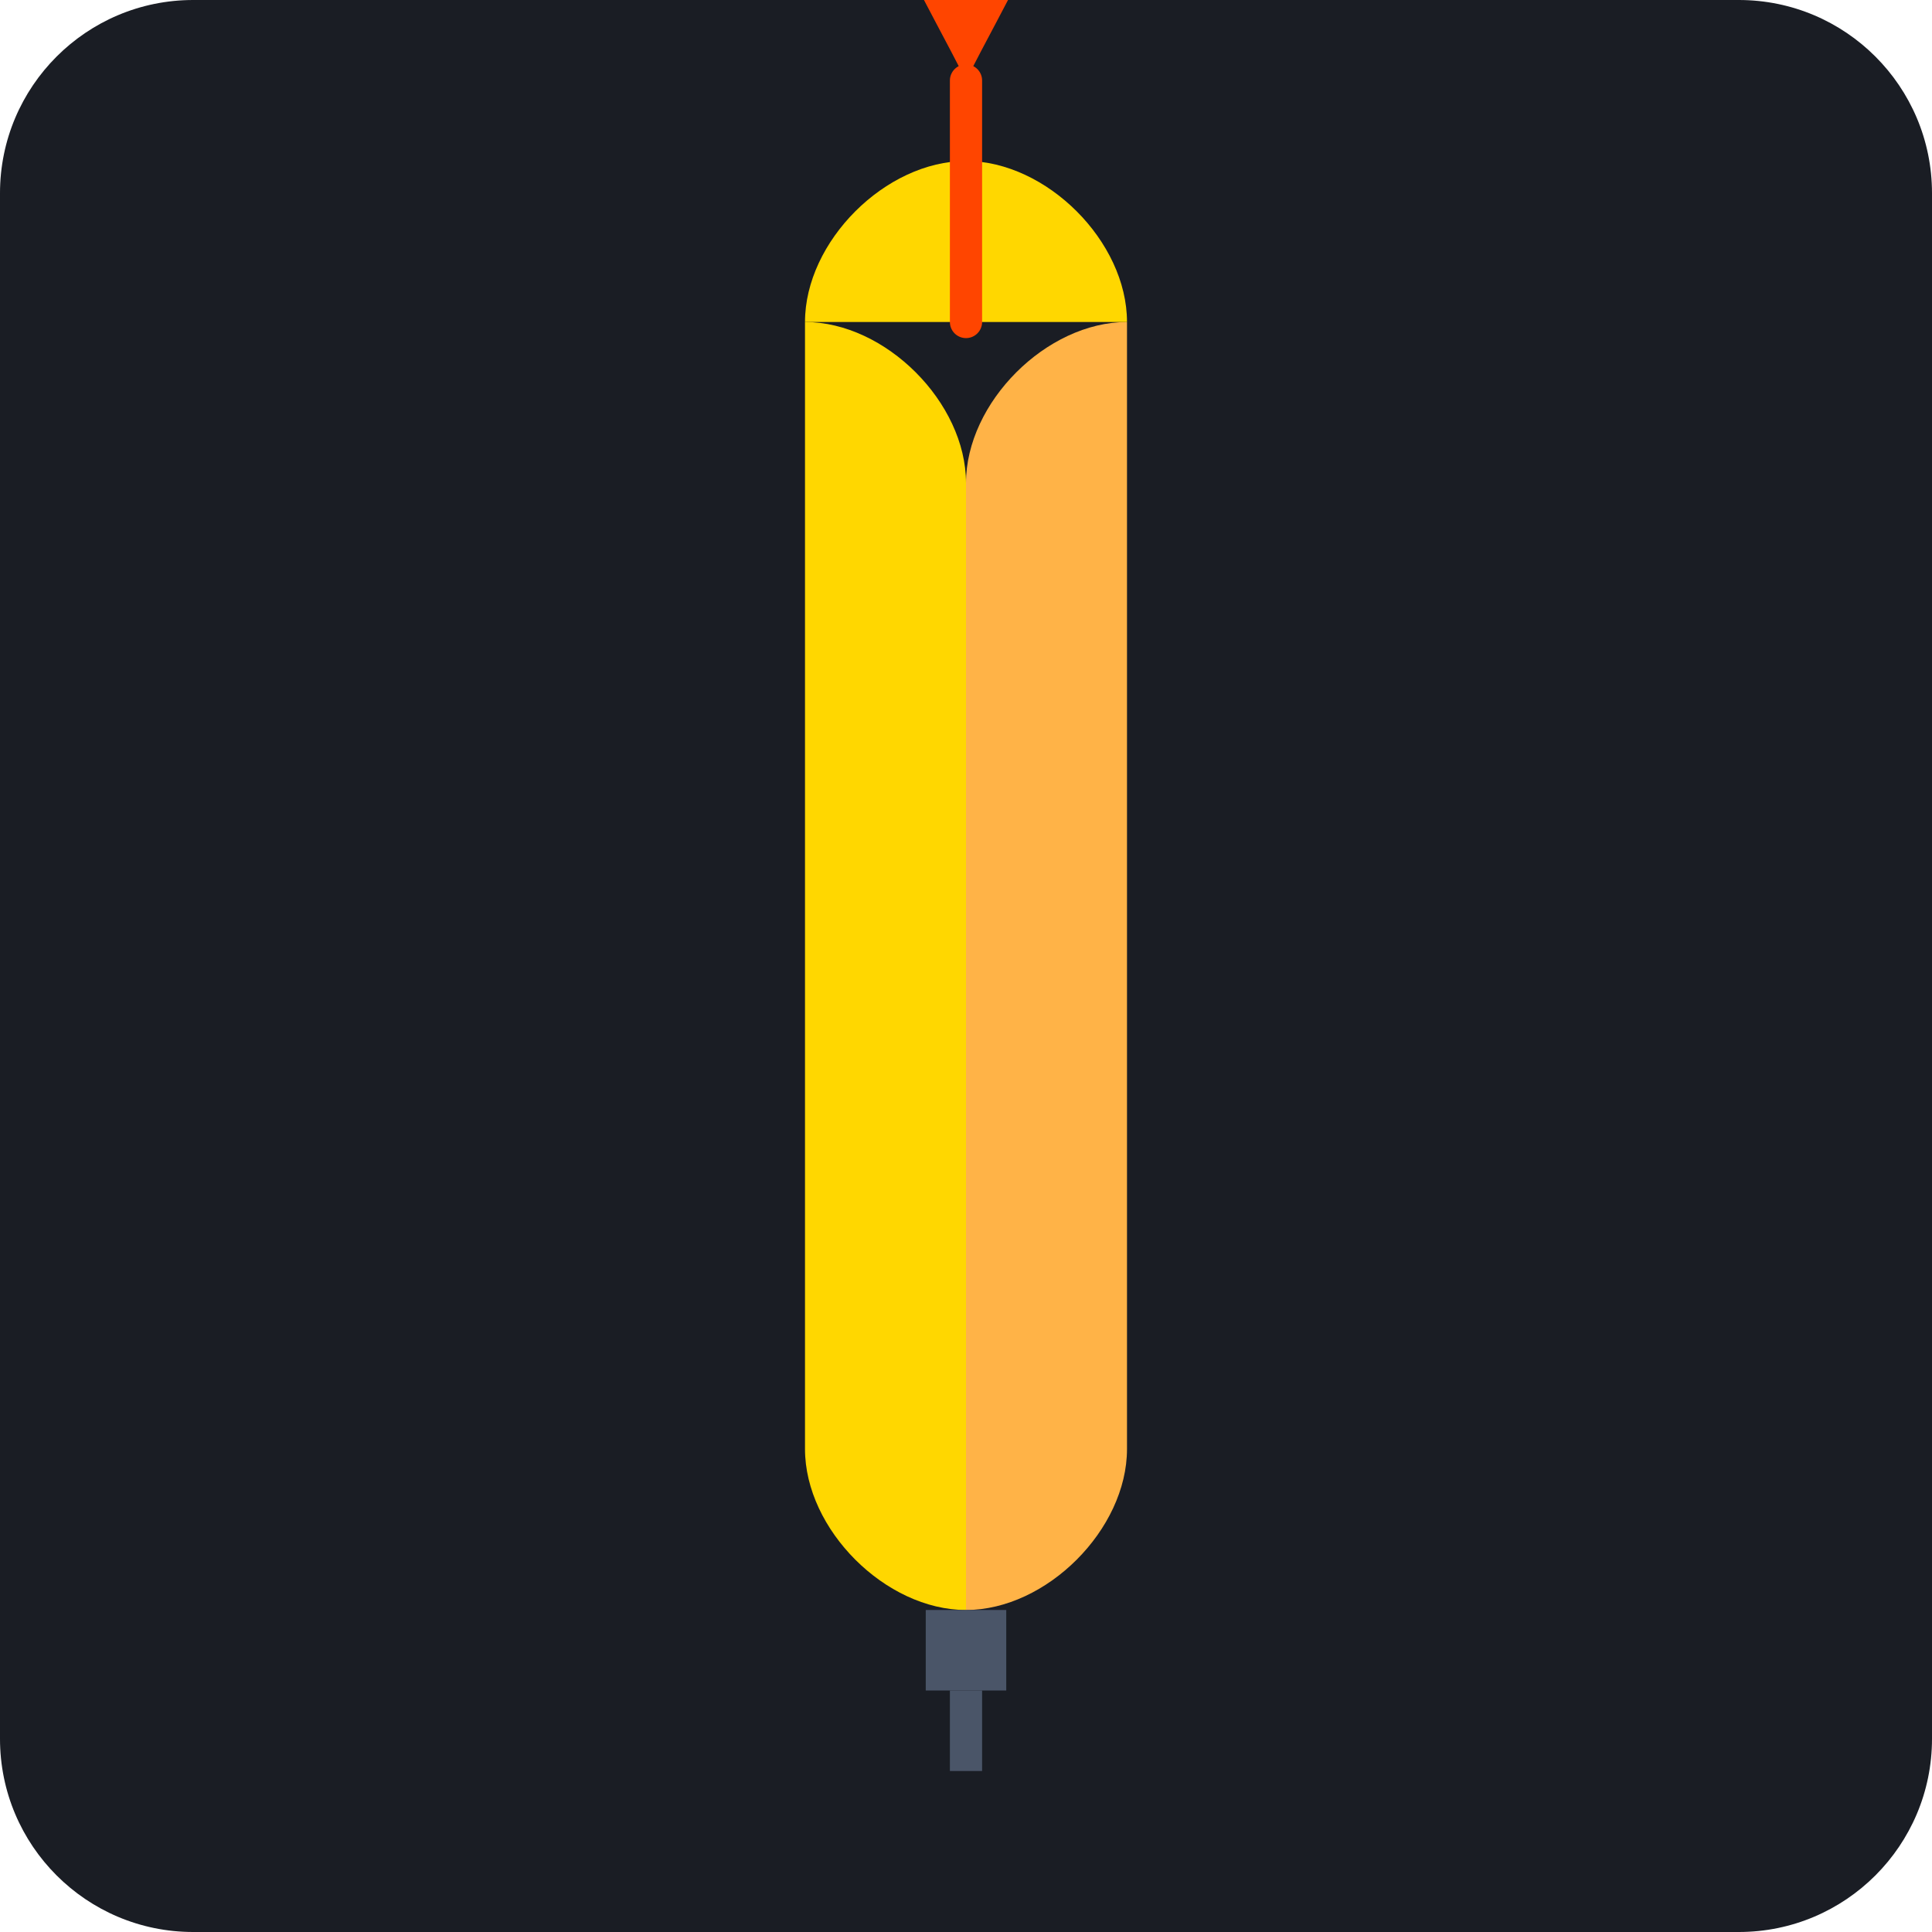
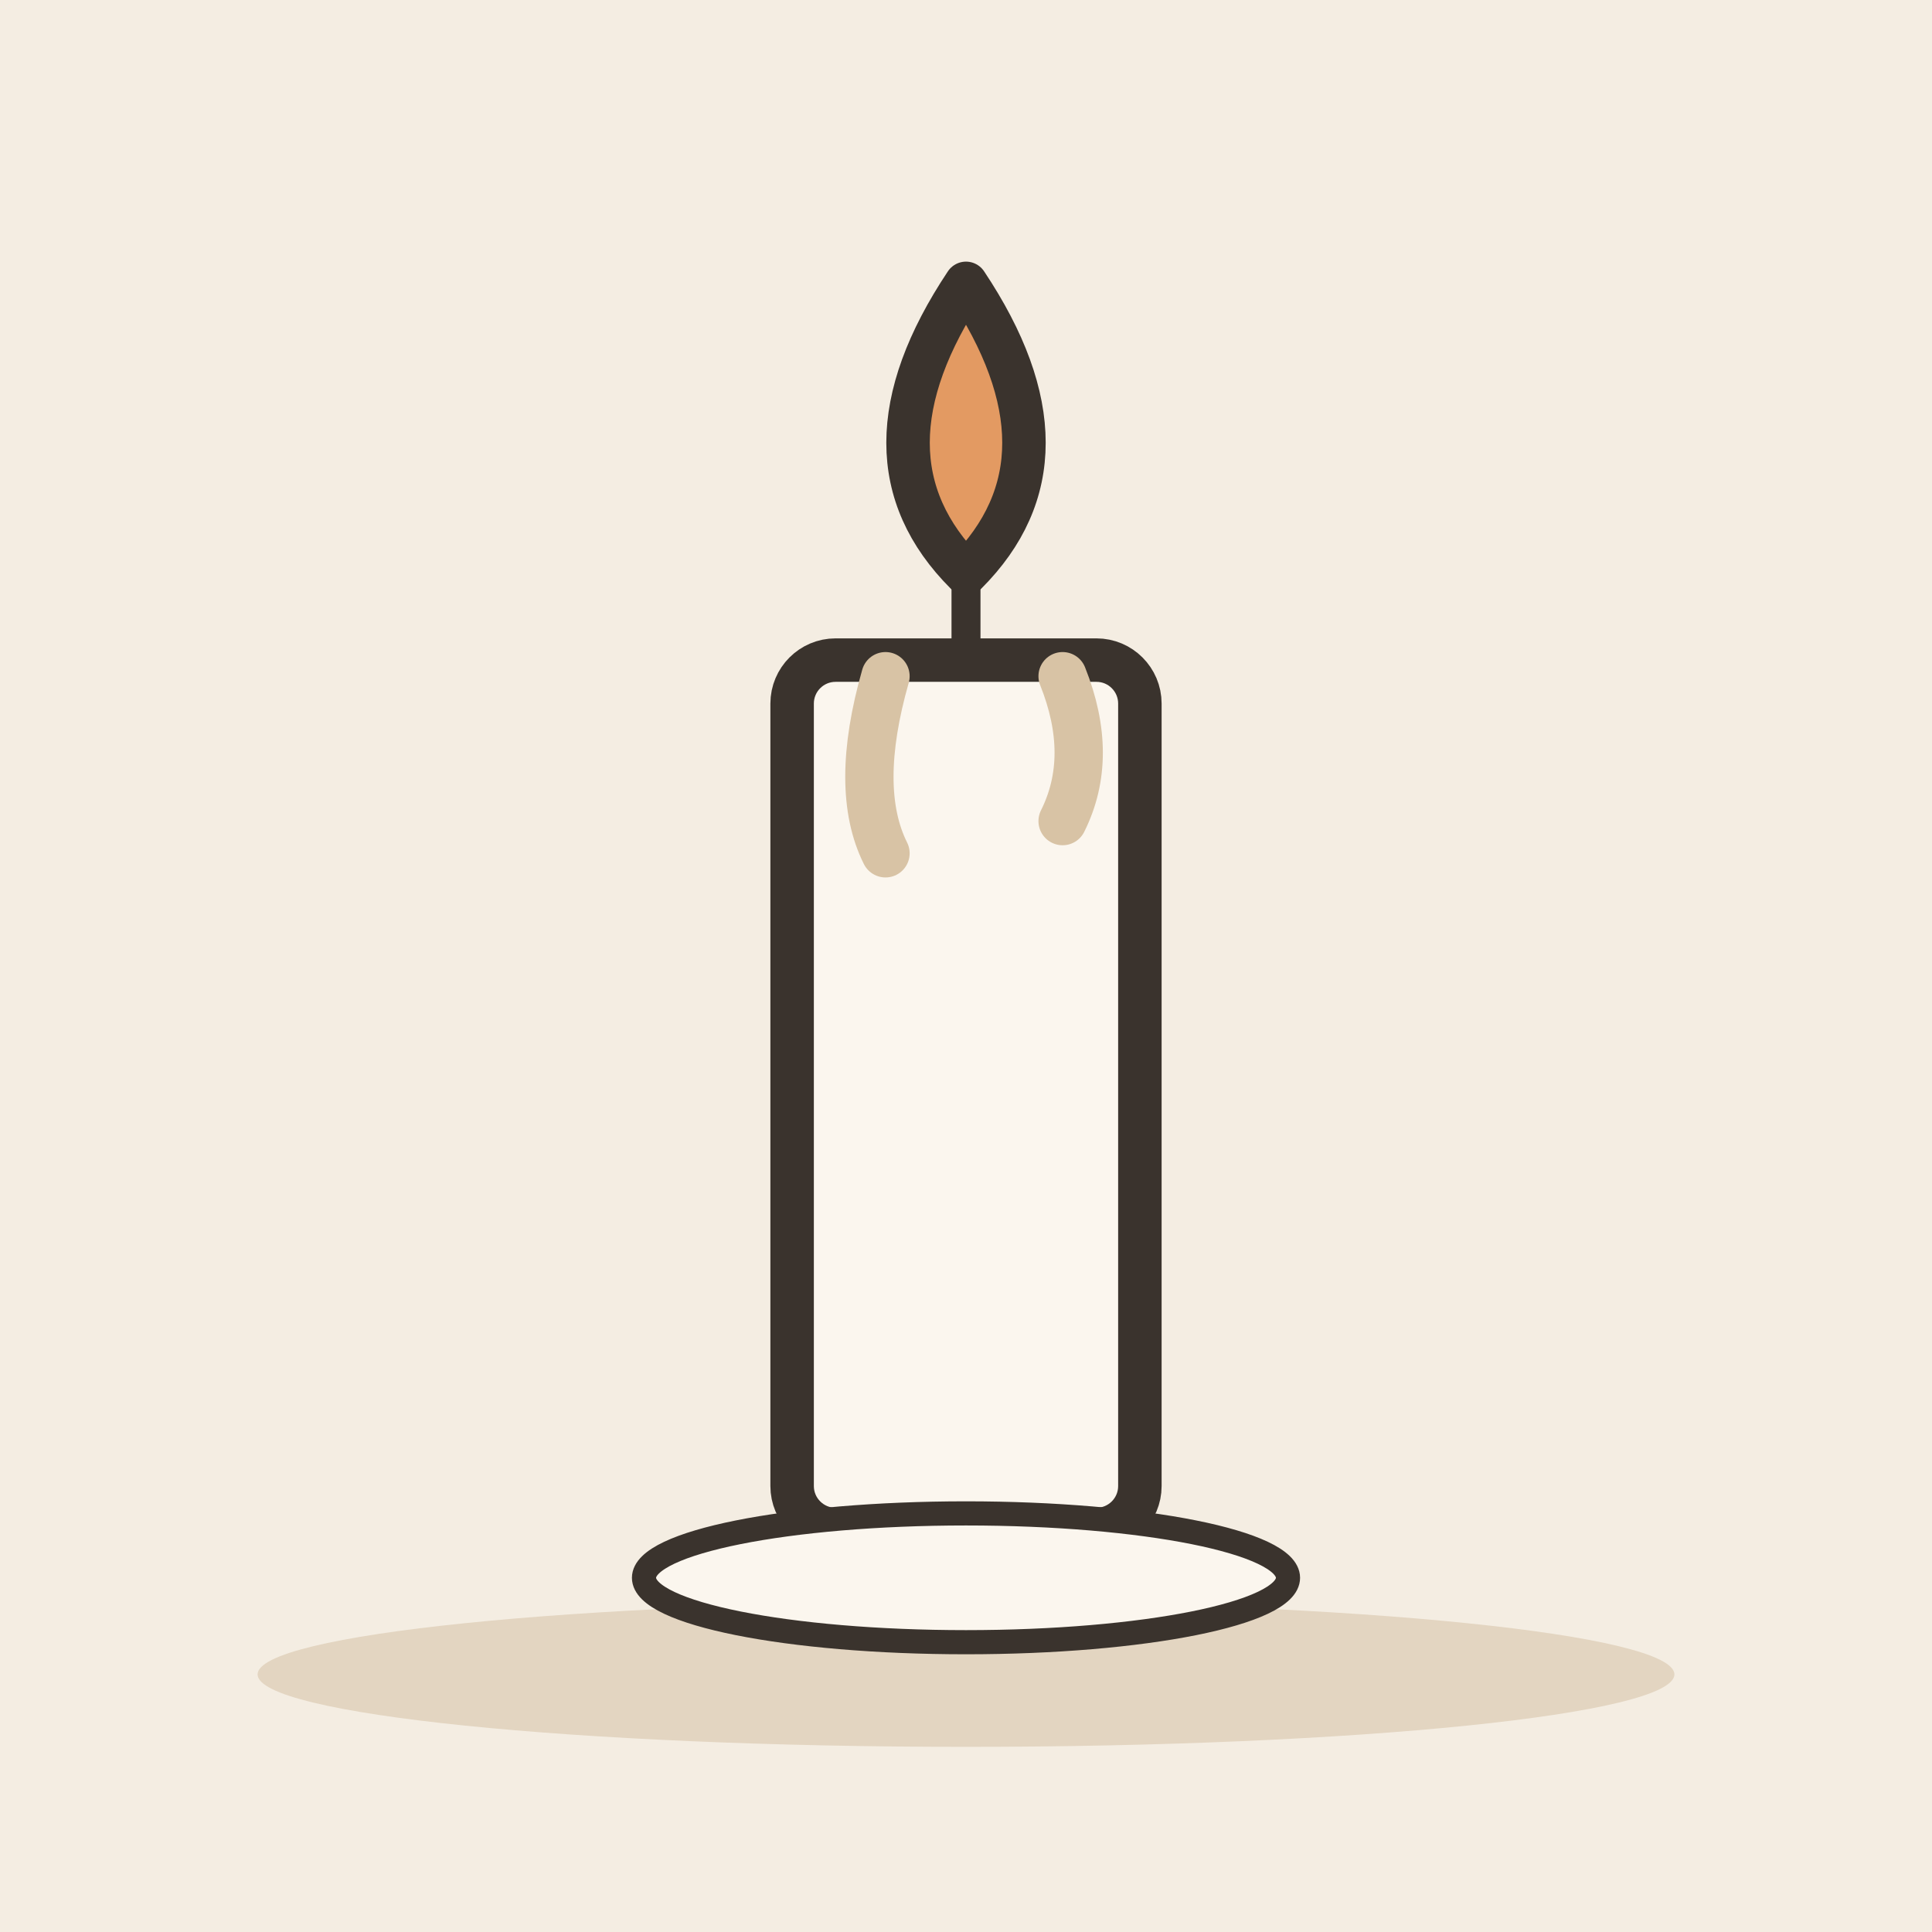
- <svg xmlns="http://www.w3.org/2000/svg" viewBox="0 0 240 240">
-   <rect width="240" height="240" rx="24" fill="#1A1D24" />
-   <g transform="translate(60, 40)">
-     <path d="M60 20 C60 10 70 0 80 0 L80 140 C80 150 70 160 60 160 L60 20 Z" fill="#FFB347" />
-     <path d="M60 20 C60 10 50 0 40 0 L40 140 C40 150 50 160 60 160 L60 20 Z" fill="#FFD700" />
-     <path d="M40 0 C40 -10 50 -20 60 -20 C70 -20 80 -10 80 0 Z" fill="#FFD700" />
-     <path d="M55 160 L65 160 L65 170 L55 170 Z" fill="#4A5568" />
-     <path d="M58 170 L62 170 L62 180 L58 180 Z" fill="#4A5568" />
-     <path d="M60 0 L60 -30" stroke="#FF4500" stroke-width="4" stroke-linecap="round" />
-     <path d="M60 -30 C70 -50 80 -60 60 -90 C40 -60 50 -50 60 -30" fill="#FF4500" />
+ <svg xmlns="http://www.w3.org/2000/svg" viewBox="0 0 240 240" data-style="editorial">
+   <rect width="240" height="240" fill="#F4EDE2" />
+   <ellipse cx="120" cy="208" rx="88" ry="9" fill="#E3D5C1" />
+   <g transform="translate(120 190) scale(1.8 1.8)">
+     <rect x="-12" y="-60" width="24" height="60" rx="3" fill="#FBF6EE" stroke="#3A332D" stroke-width="3" stroke-linecap="round" stroke-linejoin="round" />
+     <path d="M0 -60L0 -68" stroke="#3A332D" stroke-width="2" stroke-linecap="round" fill="none" />
+     <path d="M0 -86Q-8 -74 0 -66Q8 -74 0 -86Z" fill="#E39A62" stroke="#3A332D" stroke-width="3" stroke-linecap="round" stroke-linejoin="round" />
  </g>
+   <path d="M110 84q-4 14 0 22M132 84q4 10 0 18" fill="none" stroke="#D8C3A5" stroke-width="6" stroke-linecap="round" stroke-linejoin="round" />
+   <ellipse cx="120" cy="196" rx="40" ry="8" fill="#FBF6EE" stroke="#3A332D" stroke-width="3" stroke-linecap="round" stroke-linejoin="round" />
</svg>
